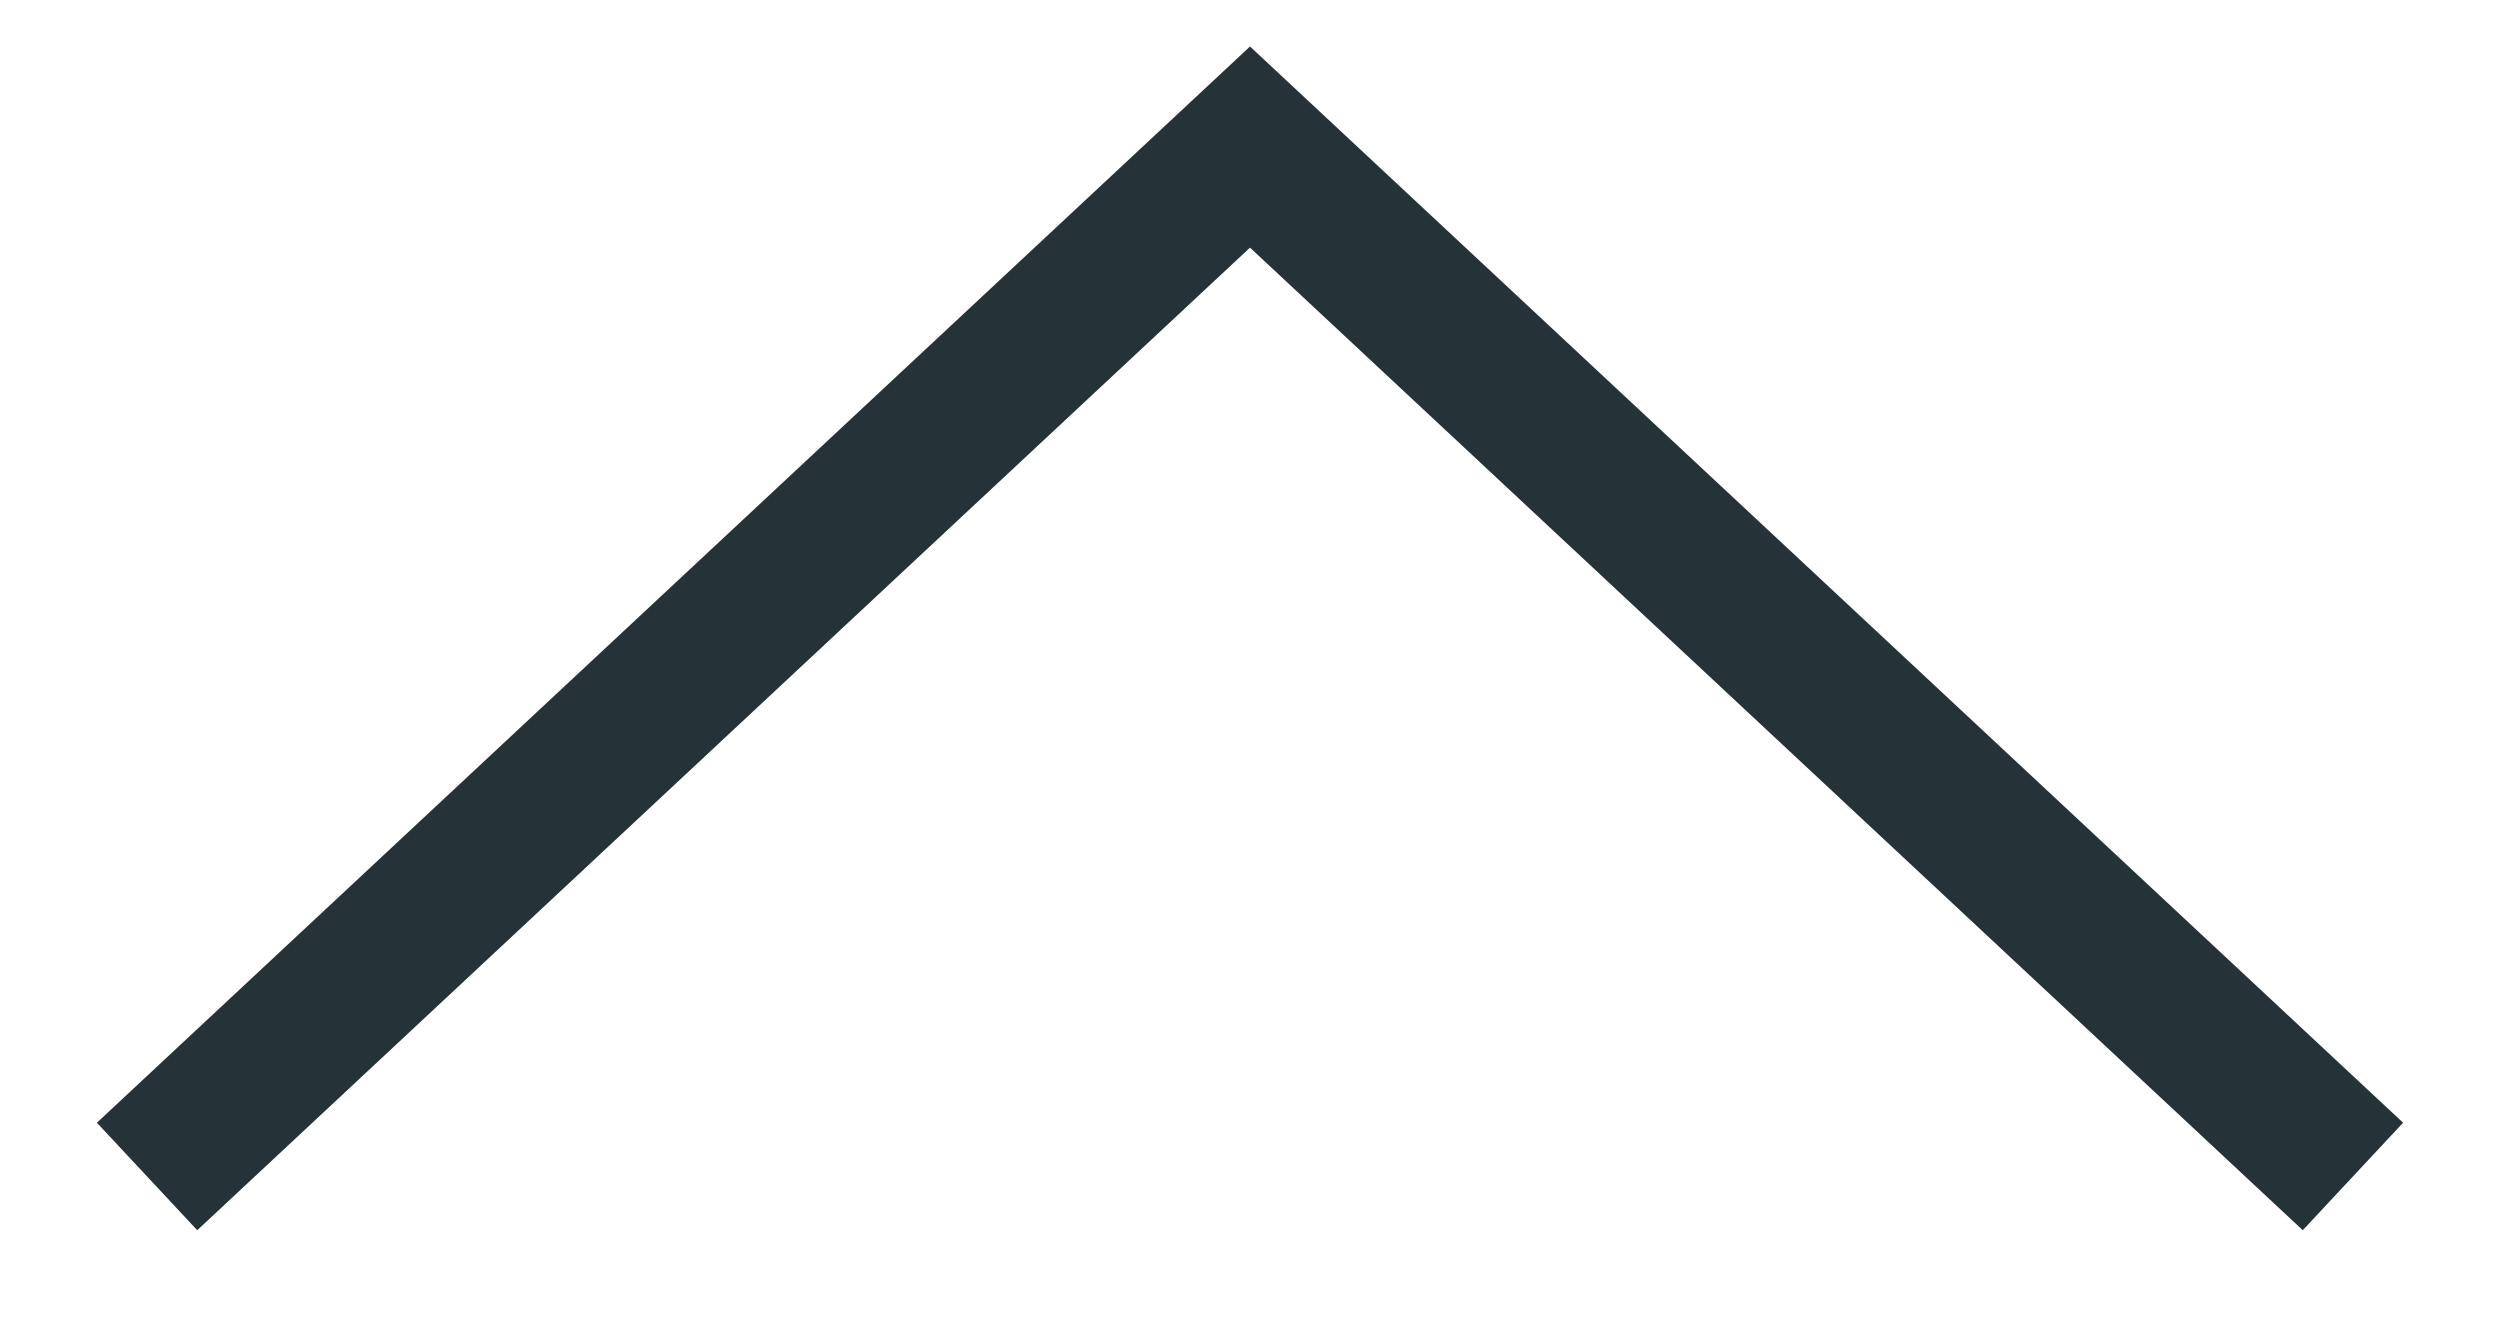
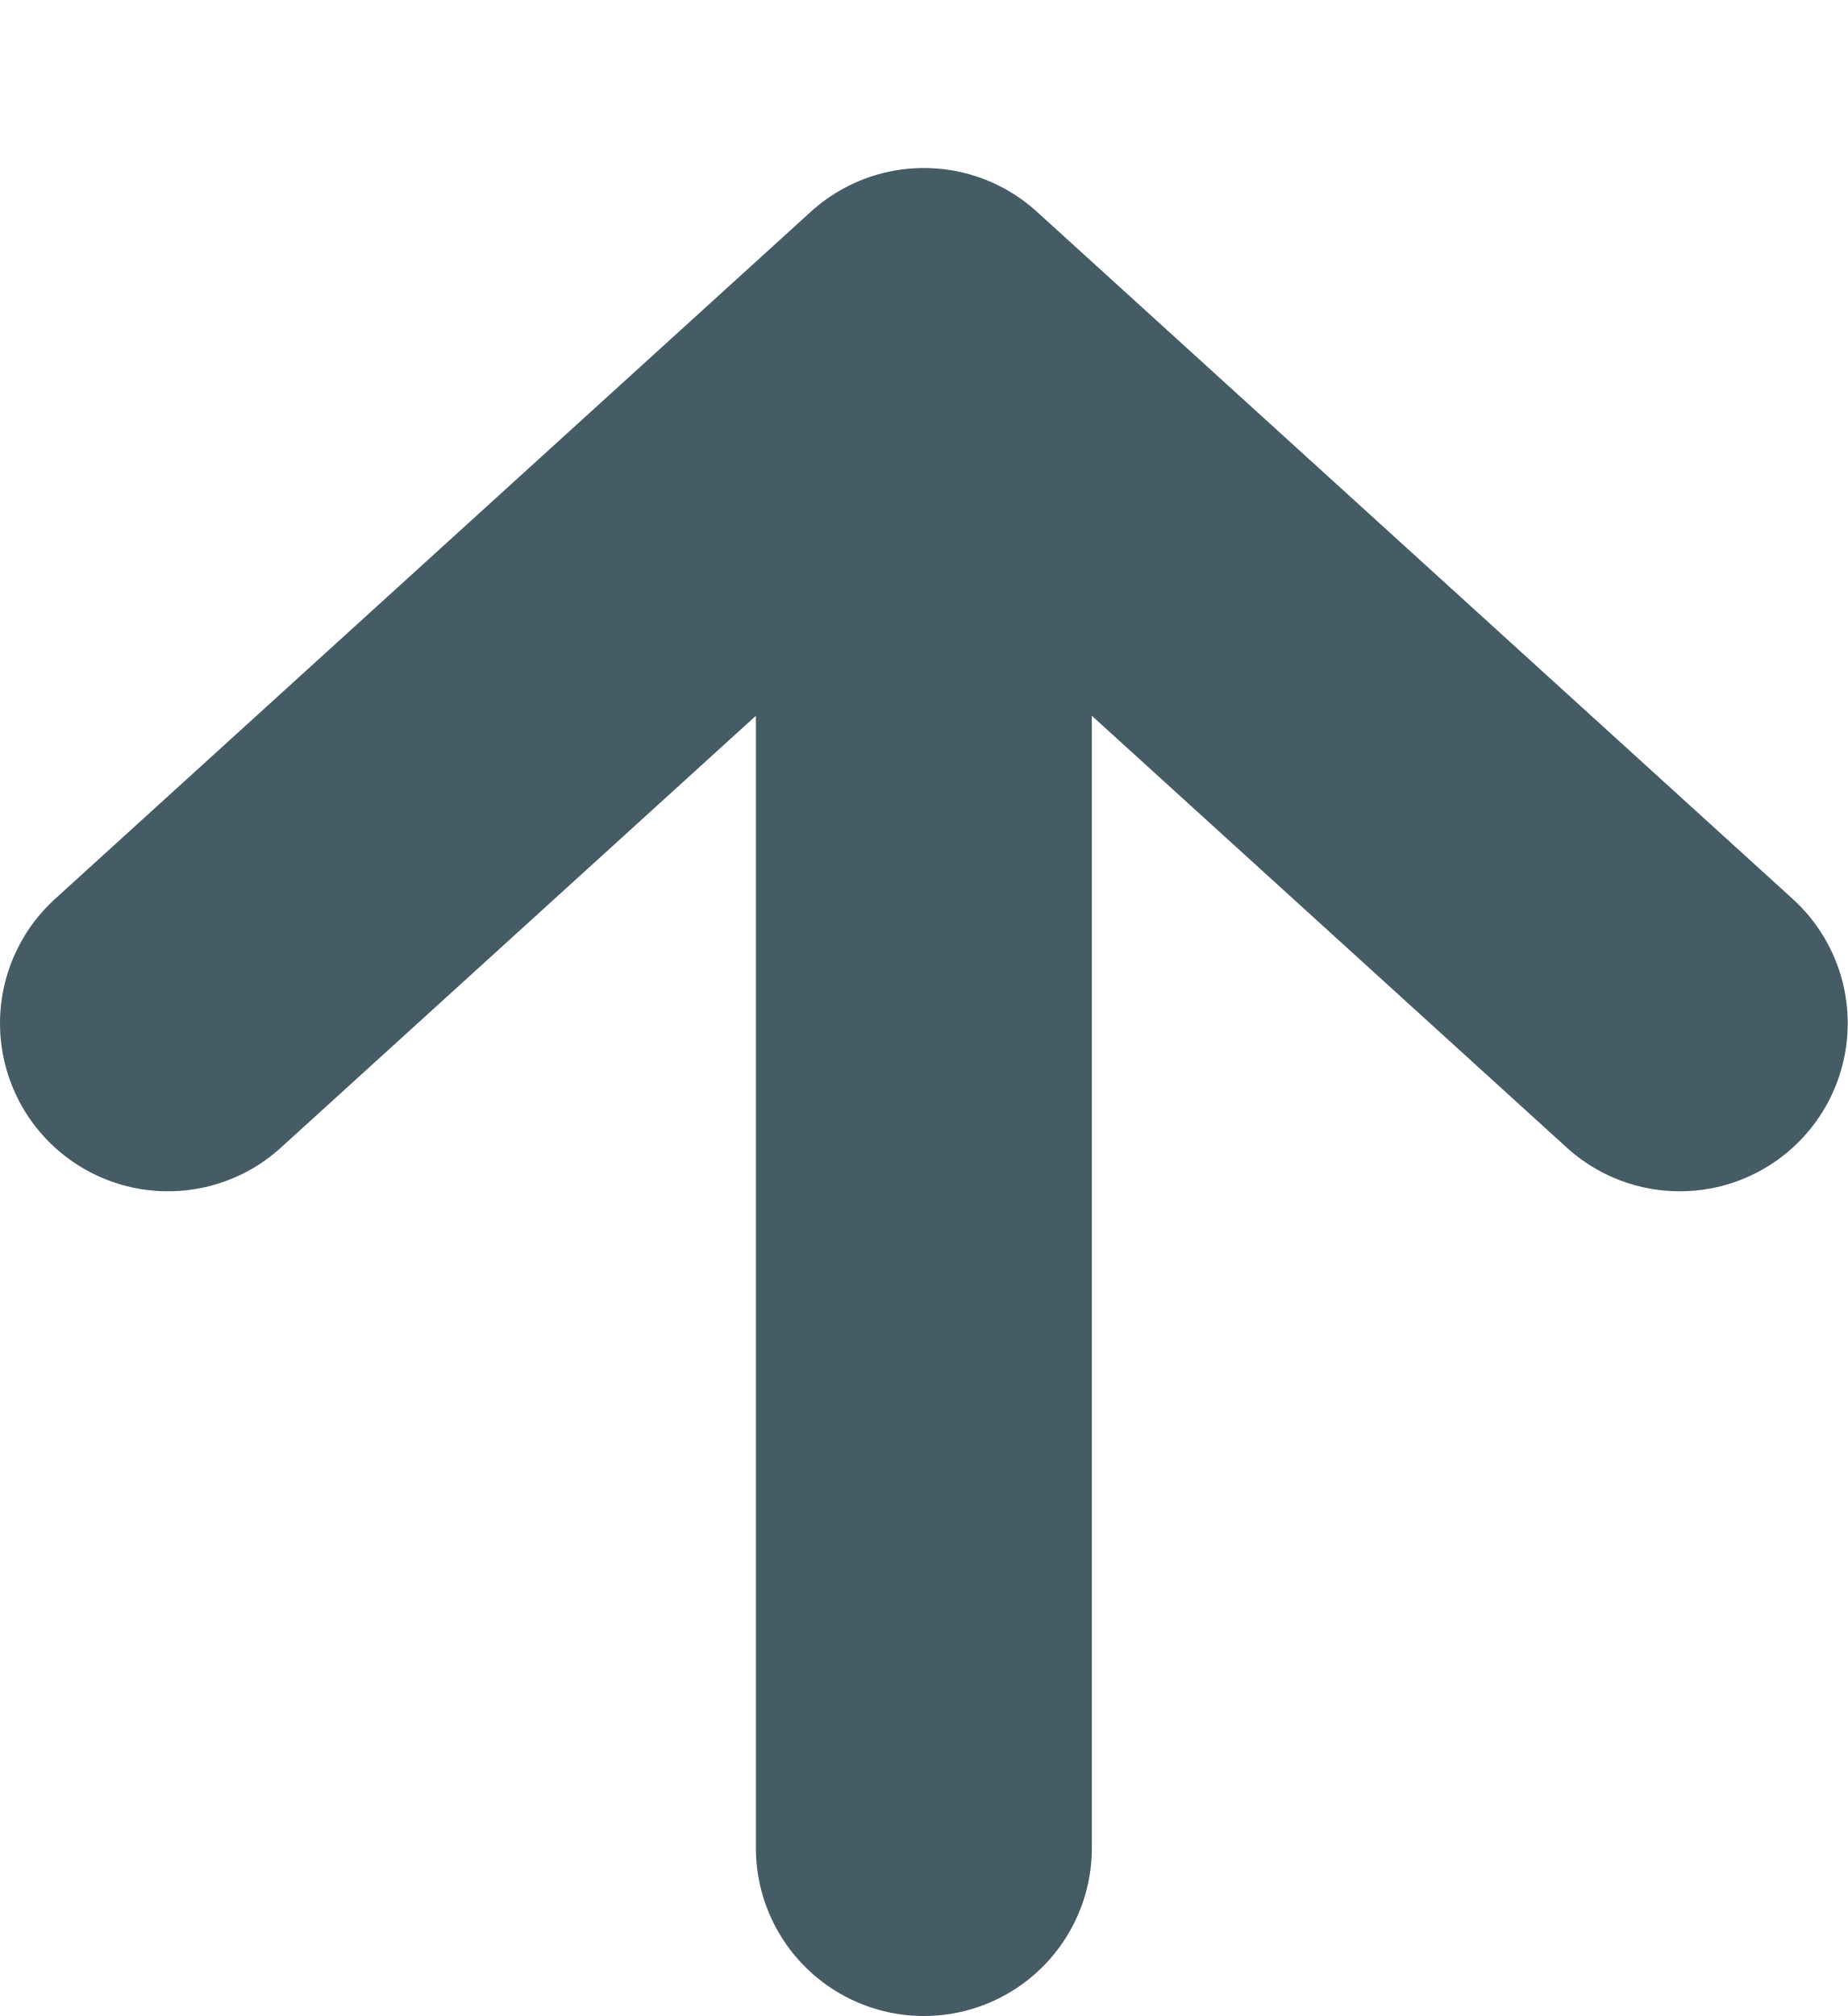
- <svg xmlns="http://www.w3.org/2000/svg" width="17" height="9" viewBox="0 0 17 9" fill="none">
-   <path d="M1 8L8.5 1L16 8" stroke="#253238" />
+ <svg xmlns="http://www.w3.org/2000/svg" width="11" height="12" viewBox="0 0 11 12" fill="none">
+   <path d="M1 6.091L5.5 2M5.5 2L10 6.091M5.5 2L5.5 11" stroke="#455B66" stroke-width="2" stroke-linecap="round" />
</svg>
